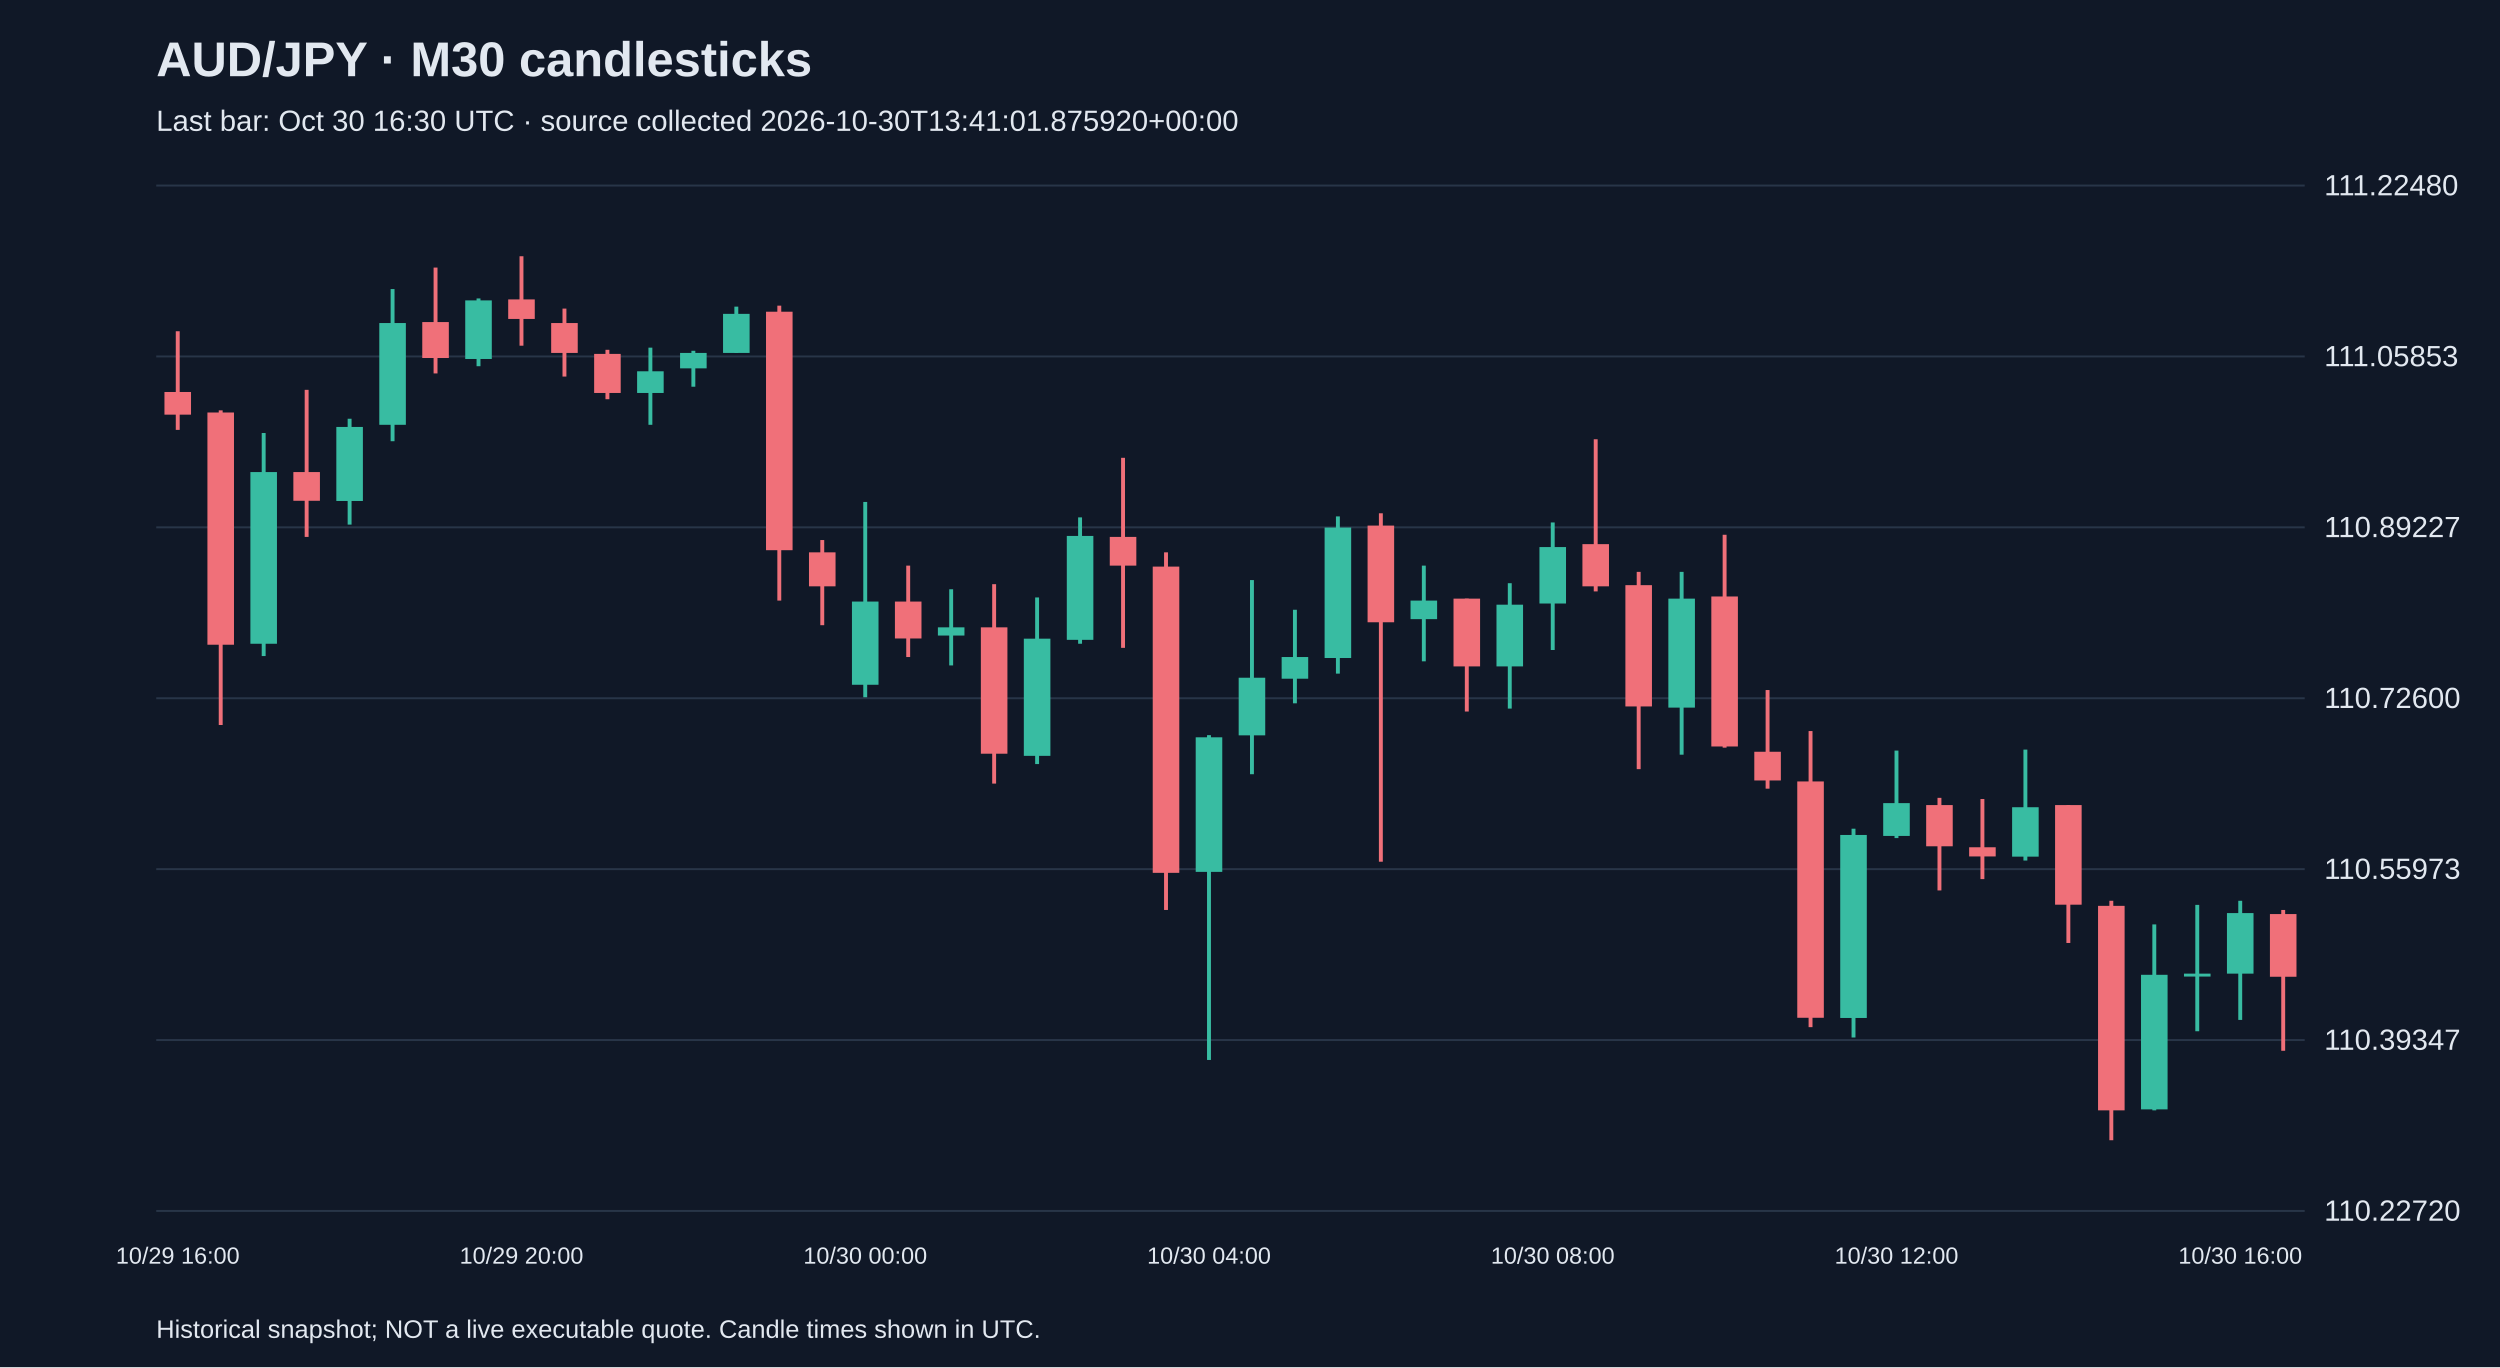
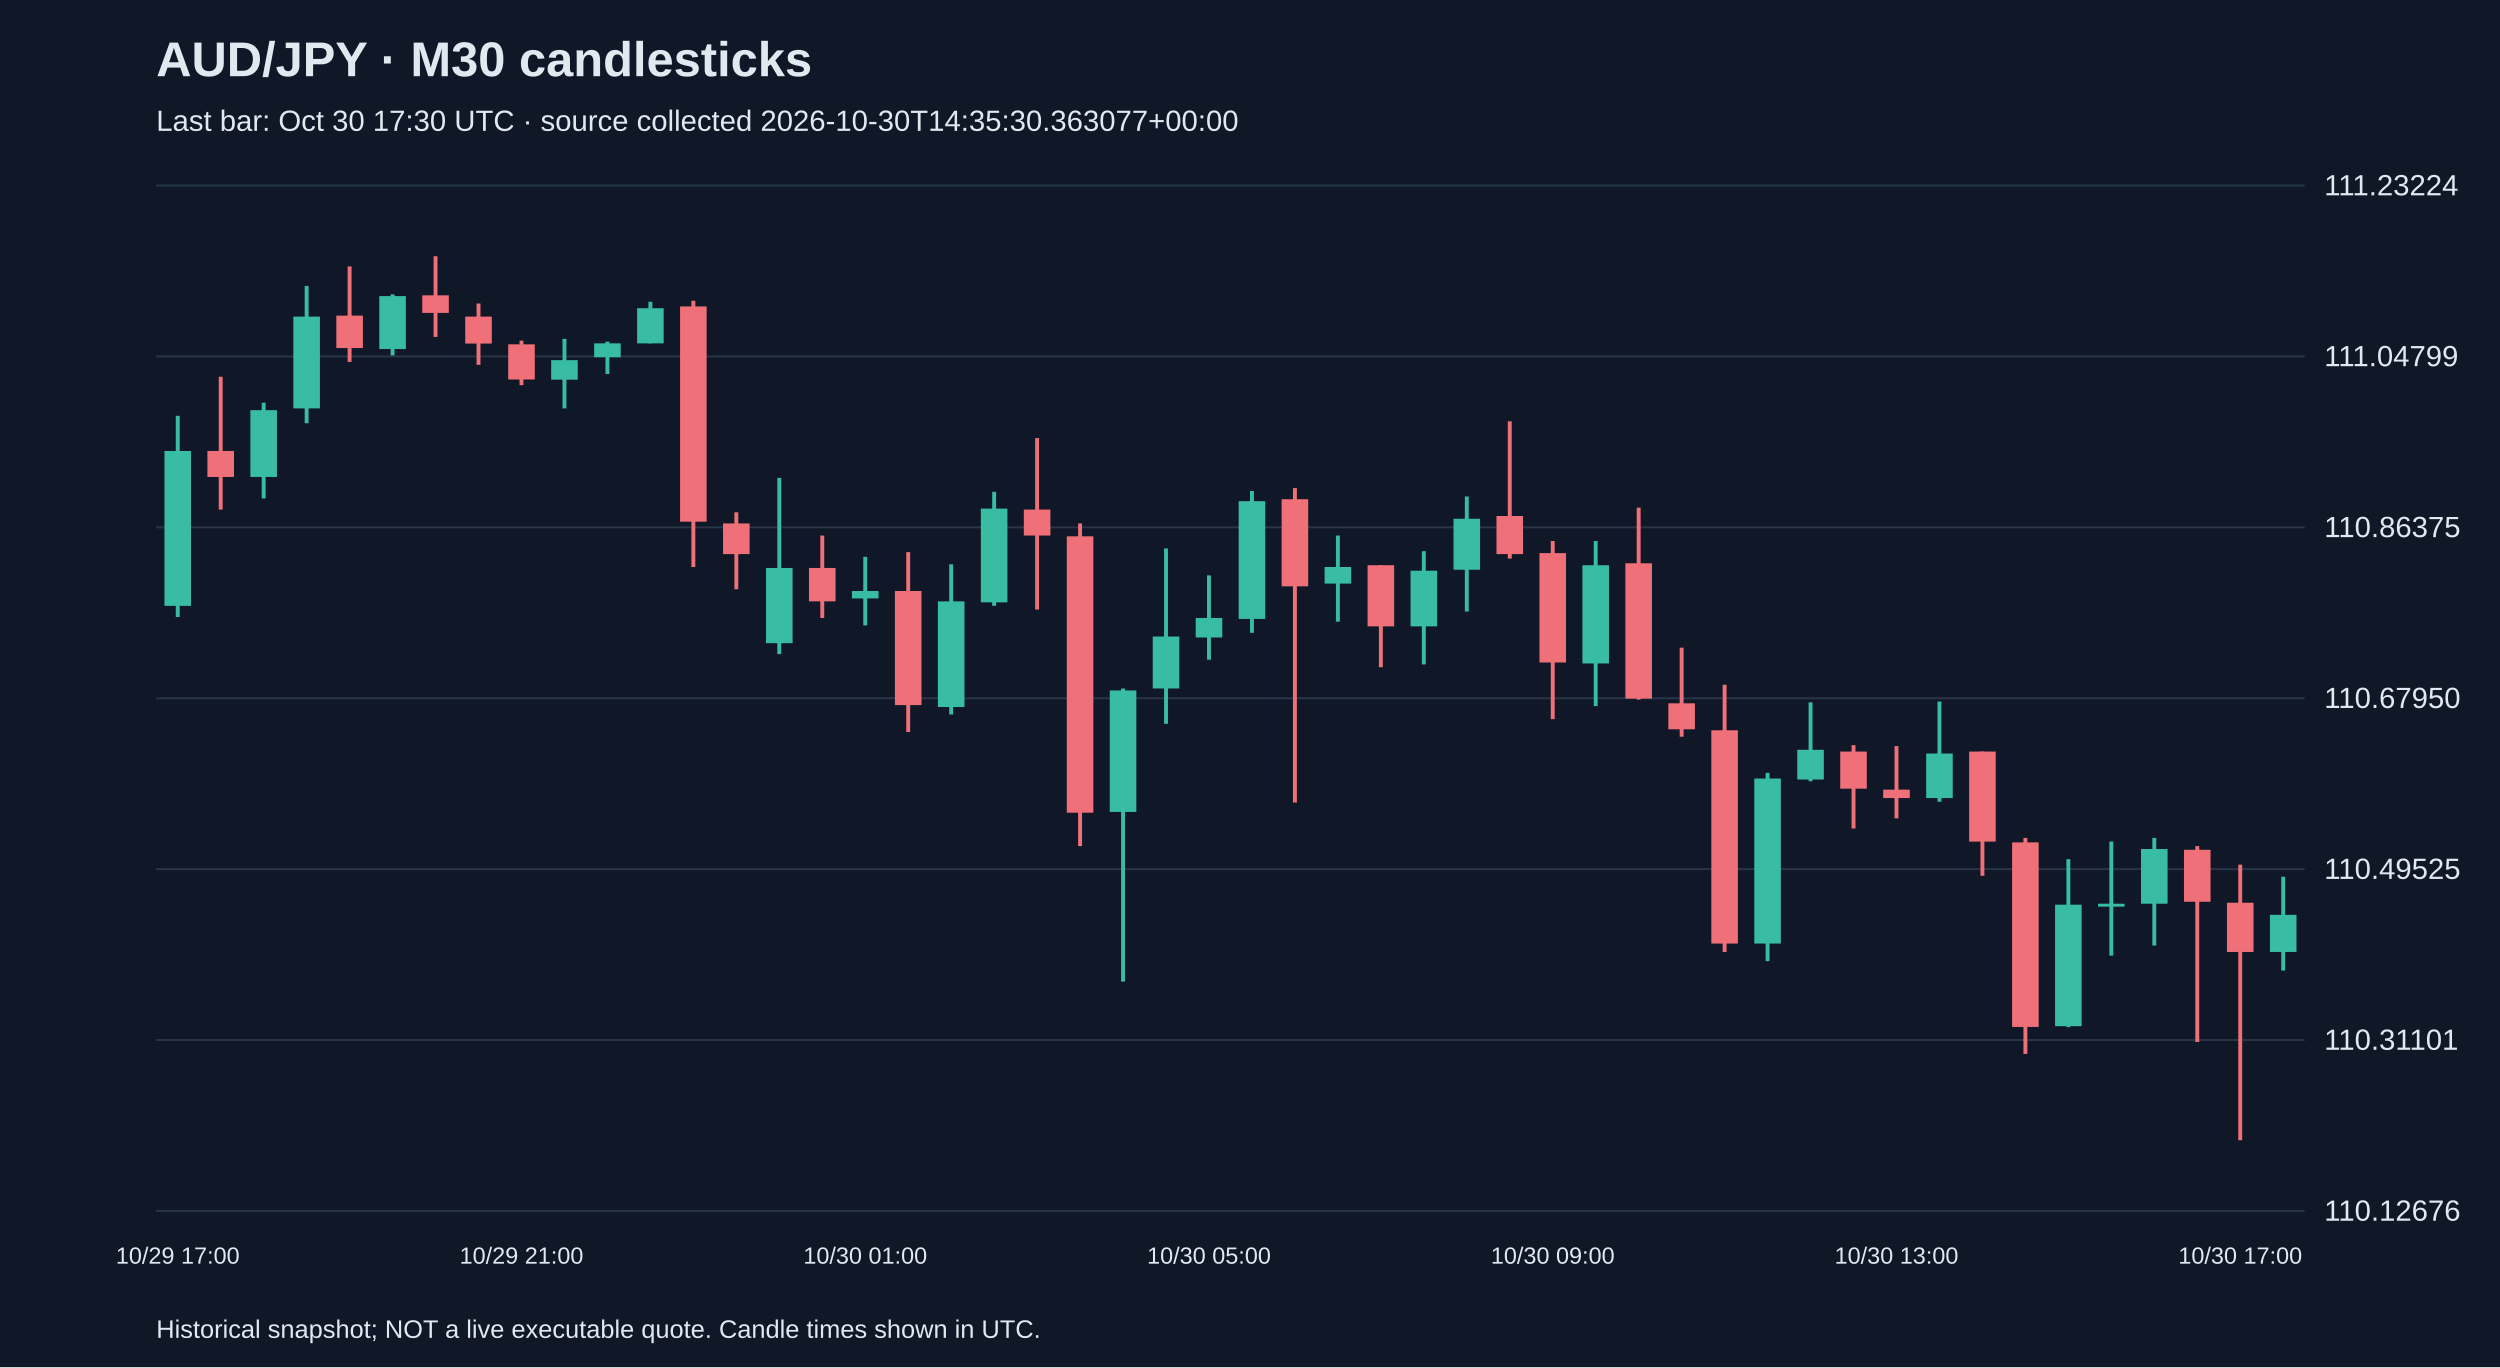
<svg xmlns="http://www.w3.org/2000/svg" viewBox="0 0 1280 700">
  <rect width="100%" height="100%" fill="#101827" />
  <style>text{font-family:Arial,sans-serif;fill:#e2e8f0}</style>
  <text x="80" y="39" font-size="25" font-weight="bold">AUD/JPY · M30 candlesticks</text>
-   <text x="80" y="67" font-size="15" fill="#a6b1c5">Last bar: Oct 30 16:30 UTC · source collected 2026-10-30T13:41:01.875920+00:00</text>
+   <text x="80" y="67" font-size="15" fill="#a6b1c5">Last bar: Oct 30 17:30 UTC · source collected 2026-10-30T14:35:30.363077+00:00</text>
  <line x1="80" y1="620.0" x2="1180" y2="620.0" stroke="#283548" />
-   <text x="1190" y="625.0" font-size="15">110.22720</text>
+   <text x="1190" y="625.0" font-size="15">110.12676</text>
  <line x1="80" y1="532.5" x2="1180" y2="532.5" stroke="#283548" />
-   <text x="1190" y="537.5" font-size="15">110.39347</text>
+   <text x="1190" y="537.5" font-size="15">110.31101</text>
  <line x1="80" y1="445.0" x2="1180" y2="445.0" stroke="#283548" />
-   <text x="1190" y="450.0" font-size="15">110.55973</text>
+   <text x="1190" y="450.0" font-size="15">110.49525</text>
  <line x1="80" y1="357.5" x2="1180" y2="357.5" stroke="#283548" />
-   <text x="1190" y="362.5" font-size="15">110.72600</text>
+   <text x="1190" y="362.5" font-size="15">110.67950</text>
  <line x1="80" y1="270.0" x2="1180" y2="270.0" stroke="#283548" />
-   <text x="1190" y="275.0" font-size="15">110.89227</text>
+   <text x="1190" y="275.0" font-size="15">110.86375</text>
  <line x1="80" y1="182.5" x2="1180" y2="182.5" stroke="#283548" />
-   <text x="1190" y="187.5" font-size="15">111.05853</text>
+   <text x="1190" y="187.5" font-size="15">111.04799</text>
  <line x1="80" y1="95.0" x2="1180" y2="95.0" stroke="#283548" />
-   <text x="1190" y="100.0" font-size="15">111.22480</text>
-   <line x1="91.0" y1="169.6" x2="91.0" y2="220.1" stroke="#f07079" stroke-width="2" />
-   <rect x="84.2" y="200.7" width="13.6" height="11.6" fill="#f07079" />
-   <text x="91.0" y="647" text-anchor="middle" font-size="12">10/29 16:00</text>
-   <line x1="113.0" y1="210.1" x2="113.0" y2="371.2" stroke="#f07079" stroke-width="2" />
-   <rect x="106.2" y="211.2" width="13.6" height="118.9" fill="#f07079" />
-   <line x1="135.0" y1="221.7" x2="135.0" y2="335.9" stroke="#38bca2" stroke-width="2" />
-   <rect x="128.2" y="241.7" width="13.6" height="87.9" fill="#38bca2" />
-   <line x1="157.0" y1="199.6" x2="157.0" y2="274.9" stroke="#f07079" stroke-width="2" />
-   <rect x="150.2" y="241.7" width="13.6" height="14.7" fill="#f07079" />
-   <line x1="179.0" y1="214.4" x2="179.0" y2="268.6" stroke="#38bca2" stroke-width="2" />
-   <rect x="172.2" y="218.6" width="13.6" height="37.9" fill="#38bca2" />
-   <line x1="201.0" y1="148.0" x2="201.0" y2="225.9" stroke="#38bca2" stroke-width="2" />
-   <rect x="194.2" y="165.4" width="13.6" height="52.1" fill="#38bca2" />
-   <line x1="223.0" y1="137.0" x2="223.0" y2="191.2" stroke="#f07079" stroke-width="2" />
-   <rect x="216.2" y="164.9" width="13.6" height="18.4" fill="#f07079" />
-   <line x1="245.0" y1="152.8" x2="245.0" y2="187.5" stroke="#38bca2" stroke-width="2" />
-   <rect x="238.2" y="153.8" width="13.6" height="30.0" fill="#38bca2" />
-   <line x1="267.0" y1="131.2" x2="267.0" y2="177.0" stroke="#f07079" stroke-width="2" />
-   <rect x="260.2" y="153.3" width="13.6" height="10.0" fill="#f07079" />
-   <text x="267.0" y="647" text-anchor="middle" font-size="12">10/29 20:00</text>
-   <line x1="289.0" y1="158.0" x2="289.0" y2="192.8" stroke="#f07079" stroke-width="2" />
-   <rect x="282.2" y="165.4" width="13.6" height="15.3" fill="#f07079" />
-   <line x1="311.0" y1="179.1" x2="311.0" y2="204.4" stroke="#f07079" stroke-width="2" />
-   <rect x="304.2" y="181.2" width="13.6" height="20.0" fill="#f07079" />
-   <line x1="333.0" y1="178.0" x2="333.0" y2="217.5" stroke="#38bca2" stroke-width="2" />
-   <rect x="326.2" y="190.1" width="13.6" height="11.1" fill="#38bca2" />
-   <line x1="355.0" y1="179.6" x2="355.0" y2="198.0" stroke="#38bca2" stroke-width="2" />
-   <rect x="348.2" y="180.7" width="13.6" height="7.9" fill="#38bca2" />
-   <line x1="377.0" y1="157.0" x2="377.0" y2="180.7" stroke="#38bca2" stroke-width="2" />
-   <rect x="370.2" y="160.7" width="13.6" height="20.0" fill="#38bca2" />
-   <line x1="399.0" y1="156.5" x2="399.0" y2="307.5" stroke="#f07079" stroke-width="2" />
-   <rect x="392.2" y="159.6" width="13.6" height="122.1" fill="#f07079" />
-   <line x1="421.0" y1="276.5" x2="421.0" y2="320.1" stroke="#f07079" stroke-width="2" />
-   <rect x="414.2" y="282.8" width="13.6" height="17.4" fill="#f07079" />
-   <line x1="443.0" y1="257.0" x2="443.0" y2="357.0" stroke="#38bca2" stroke-width="2" />
-   <rect x="436.2" y="308.0" width="13.6" height="42.6" fill="#38bca2" />
-   <text x="443.0" y="647" text-anchor="middle" font-size="12">10/30 00:00</text>
-   <line x1="465.0" y1="289.6" x2="465.0" y2="336.4" stroke="#f07079" stroke-width="2" />
-   <rect x="458.2" y="308.0" width="13.6" height="18.9" fill="#f07079" />
-   <line x1="487.0" y1="301.7" x2="487.0" y2="340.7" stroke="#38bca2" stroke-width="2" />
-   <rect x="480.2" y="321.2" width="13.6" height="4.2" fill="#38bca2" />
-   <line x1="509.0" y1="299.1" x2="509.0" y2="401.2" stroke="#f07079" stroke-width="2" />
-   <rect x="502.2" y="321.2" width="13.6" height="64.7" fill="#f07079" />
-   <line x1="531.0" y1="305.9" x2="531.0" y2="391.2" stroke="#38bca2" stroke-width="2" />
-   <rect x="524.2" y="327.0" width="13.6" height="60.0" fill="#38bca2" />
-   <line x1="553.0" y1="264.9" x2="553.0" y2="329.6" stroke="#38bca2" stroke-width="2" />
-   <rect x="546.2" y="274.4" width="13.6" height="53.2" fill="#38bca2" />
-   <line x1="575.0" y1="234.4" x2="575.0" y2="331.7" stroke="#f07079" stroke-width="2" />
-   <rect x="568.2" y="274.9" width="13.6" height="14.7" fill="#f07079" />
-   <line x1="597.0" y1="282.8" x2="597.0" y2="465.9" stroke="#f07079" stroke-width="2" />
-   <rect x="590.2" y="290.1" width="13.6" height="156.8" fill="#f07079" />
-   <line x1="619.0" y1="376.4" x2="619.0" y2="542.7" stroke="#38bca2" stroke-width="2" />
-   <rect x="612.2" y="377.5" width="13.6" height="68.9" fill="#38bca2" />
-   <text x="619.0" y="647" text-anchor="middle" font-size="12">10/30 04:00</text>
-   <line x1="641.0" y1="297.0" x2="641.0" y2="396.4" stroke="#38bca2" stroke-width="2" />
-   <rect x="634.2" y="347.0" width="13.6" height="29.5" fill="#38bca2" />
-   <line x1="663.0" y1="312.2" x2="663.0" y2="360.1" stroke="#38bca2" stroke-width="2" />
-   <rect x="656.2" y="336.4" width="13.6" height="11.1" fill="#38bca2" />
-   <line x1="685.0" y1="264.4" x2="685.0" y2="344.9" stroke="#38bca2" stroke-width="2" />
-   <rect x="678.2" y="270.1" width="13.6" height="66.8" fill="#38bca2" />
-   <line x1="707.0" y1="262.8" x2="707.0" y2="441.2" stroke="#f07079" stroke-width="2" />
-   <rect x="700.2" y="269.1" width="13.6" height="49.5" fill="#f07079" />
-   <line x1="729.0" y1="289.6" x2="729.0" y2="338.6" stroke="#38bca2" stroke-width="2" />
-   <rect x="722.2" y="307.5" width="13.6" height="9.5" fill="#38bca2" />
-   <line x1="751.0" y1="306.5" x2="751.0" y2="364.3" stroke="#f07079" stroke-width="2" />
-   <rect x="744.2" y="306.5" width="13.6" height="34.7" fill="#f07079" />
-   <line x1="773.0" y1="298.6" x2="773.0" y2="362.8" stroke="#38bca2" stroke-width="2" />
-   <rect x="766.2" y="309.6" width="13.6" height="31.6" fill="#38bca2" />
-   <line x1="795.0" y1="267.5" x2="795.0" y2="332.8" stroke="#38bca2" stroke-width="2" />
-   <rect x="788.2" y="280.1" width="13.6" height="28.9" fill="#38bca2" />
-   <text x="795.0" y="647" text-anchor="middle" font-size="12">10/30 08:00</text>
-   <line x1="817.0" y1="224.9" x2="817.0" y2="302.8" stroke="#f07079" stroke-width="2" />
-   <rect x="810.2" y="278.6" width="13.6" height="21.6" fill="#f07079" />
-   <line x1="839.0" y1="292.8" x2="839.0" y2="393.8" stroke="#f07079" stroke-width="2" />
-   <rect x="832.2" y="299.6" width="13.6" height="62.1" fill="#f07079" />
-   <line x1="861.0" y1="292.8" x2="861.0" y2="386.4" stroke="#38bca2" stroke-width="2" />
-   <rect x="854.2" y="306.5" width="13.6" height="55.8" fill="#38bca2" />
-   <line x1="883.0" y1="273.8" x2="883.0" y2="382.8" stroke="#f07079" stroke-width="2" />
-   <rect x="876.2" y="305.4" width="13.6" height="76.8" fill="#f07079" />
-   <line x1="905.0" y1="353.3" x2="905.0" y2="403.8" stroke="#f07079" stroke-width="2" />
-   <rect x="898.2" y="384.9" width="13.6" height="14.7" fill="#f07079" />
-   <line x1="927.0" y1="374.3" x2="927.0" y2="525.9" stroke="#f07079" stroke-width="2" />
-   <rect x="920.2" y="400.1" width="13.6" height="121.0" fill="#f07079" />
-   <line x1="949.0" y1="424.3" x2="949.0" y2="531.2" stroke="#38bca2" stroke-width="2" />
-   <rect x="942.2" y="427.5" width="13.6" height="93.7" fill="#38bca2" />
-   <line x1="971.0" y1="384.3" x2="971.0" y2="429.1" stroke="#38bca2" stroke-width="2" />
-   <rect x="964.2" y="411.2" width="13.6" height="16.8" fill="#38bca2" />
-   <text x="971.0" y="647" text-anchor="middle" font-size="12">10/30 12:00</text>
-   <line x1="993.0" y1="408.5" x2="993.0" y2="455.9" stroke="#f07079" stroke-width="2" />
-   <rect x="986.2" y="412.2" width="13.6" height="21.1" fill="#f07079" />
-   <line x1="1015.0" y1="409.1" x2="1015.0" y2="450.1" stroke="#f07079" stroke-width="2" />
-   <rect x="1008.2" y="433.8" width="13.6" height="4.7" fill="#f07079" />
-   <line x1="1037.0" y1="383.8" x2="1037.0" y2="440.6" stroke="#38bca2" stroke-width="2" />
-   <rect x="1030.2" y="413.3" width="13.6" height="25.3" fill="#38bca2" />
-   <line x1="1059.0" y1="412.2" x2="1059.0" y2="482.8" stroke="#f07079" stroke-width="2" />
-   <rect x="1052.2" y="412.2" width="13.6" height="51.0" fill="#f07079" />
-   <line x1="1081.0" y1="461.2" x2="1081.0" y2="583.8" stroke="#f07079" stroke-width="2" />
-   <rect x="1074.2" y="463.8" width="13.6" height="104.7" fill="#f07079" />
-   <line x1="1103.0" y1="473.3" x2="1103.0" y2="568.5" stroke="#38bca2" stroke-width="2" />
-   <rect x="1096.2" y="499.1" width="13.6" height="68.9" fill="#38bca2" />
-   <line x1="1125.0" y1="463.3" x2="1125.0" y2="528.0" stroke="#38bca2" stroke-width="2" />
-   <rect x="1118.2" y="498.5" width="13.6" height="1.5" fill="#38bca2" />
-   <line x1="1147.0" y1="461.2" x2="1147.0" y2="522.2" stroke="#38bca2" stroke-width="2" />
-   <rect x="1140.2" y="467.5" width="13.6" height="31.0" fill="#38bca2" />
-   <text x="1147.0" y="647" text-anchor="middle" font-size="12">10/30 16:00</text>
-   <line x1="1169.0" y1="465.9" x2="1169.0" y2="538.0" stroke="#f07079" stroke-width="2" />
-   <rect x="1162.2" y="468.0" width="13.6" height="32.1" fill="#f07079" />
+   <text x="1190" y="100.0" font-size="15">111.23224</text>
+   <line x1="91.0" y1="212.9" x2="91.0" y2="315.9" stroke="#38bca2" stroke-width="2" />
+   <rect x="84.2" y="230.9" width="13.6" height="79.3" fill="#38bca2" />
+   <text x="91.0" y="647" text-anchor="middle" font-size="12">10/29 17:00</text>
+   <line x1="113.0" y1="192.9" x2="113.0" y2="260.9" stroke="#f07079" stroke-width="2" />
+   <rect x="106.2" y="230.9" width="13.6" height="13.3" fill="#f07079" />
+   <line x1="135.0" y1="206.2" x2="135.0" y2="255.2" stroke="#38bca2" stroke-width="2" />
+   <rect x="128.2" y="210.0" width="13.6" height="34.2" fill="#38bca2" />
+   <line x1="157.0" y1="146.4" x2="157.0" y2="216.7" stroke="#38bca2" stroke-width="2" />
+   <rect x="150.2" y="162.1" width="13.6" height="47.0" fill="#38bca2" />
+   <line x1="179.0" y1="136.4" x2="179.0" y2="185.3" stroke="#f07079" stroke-width="2" />
+   <rect x="172.2" y="161.6" width="13.6" height="16.6" fill="#f07079" />
+   <line x1="201.0" y1="150.7" x2="201.0" y2="182.0" stroke="#38bca2" stroke-width="2" />
+   <rect x="194.2" y="151.6" width="13.6" height="27.1" fill="#38bca2" />
+   <line x1="223.0" y1="131.2" x2="223.0" y2="172.5" stroke="#f07079" stroke-width="2" />
+   <rect x="216.2" y="151.2" width="13.6" height="9.0" fill="#f07079" />
+   <line x1="245.0" y1="155.4" x2="245.0" y2="186.8" stroke="#f07079" stroke-width="2" />
+   <rect x="238.2" y="162.1" width="13.6" height="13.8" fill="#f07079" />
+   <line x1="267.0" y1="174.4" x2="267.0" y2="197.2" stroke="#f07079" stroke-width="2" />
+   <rect x="260.2" y="176.3" width="13.6" height="18.0" fill="#f07079" />
+   <text x="267.0" y="647" text-anchor="middle" font-size="12">10/29 21:00</text>
+   <line x1="289.0" y1="173.5" x2="289.0" y2="209.1" stroke="#38bca2" stroke-width="2" />
+   <rect x="282.2" y="184.4" width="13.6" height="10.0" fill="#38bca2" />
+   <line x1="311.0" y1="174.9" x2="311.0" y2="191.5" stroke="#38bca2" stroke-width="2" />
+   <rect x="304.2" y="175.8" width="13.6" height="7.1" fill="#38bca2" />
+   <line x1="333.0" y1="154.5" x2="333.0" y2="175.8" stroke="#38bca2" stroke-width="2" />
+   <rect x="326.2" y="157.8" width="13.6" height="18.0" fill="#38bca2" />
+   <line x1="355.0" y1="154.0" x2="355.0" y2="290.3" stroke="#f07079" stroke-width="2" />
+   <rect x="348.2" y="156.9" width="13.6" height="110.2" fill="#f07079" />
+   <line x1="377.0" y1="262.3" x2="377.0" y2="301.7" stroke="#f07079" stroke-width="2" />
+   <rect x="370.2" y="268.0" width="13.6" height="15.7" fill="#f07079" />
+   <line x1="399.0" y1="244.7" x2="399.0" y2="334.9" stroke="#38bca2" stroke-width="2" />
+   <rect x="392.2" y="290.8" width="13.6" height="38.5" fill="#38bca2" />
+   <line x1="421.0" y1="274.2" x2="421.0" y2="316.4" stroke="#f07079" stroke-width="2" />
+   <rect x="414.2" y="290.8" width="13.6" height="17.1" fill="#f07079" />
+   <line x1="443.0" y1="285.1" x2="443.0" y2="320.2" stroke="#38bca2" stroke-width="2" />
+   <rect x="436.2" y="302.6" width="13.6" height="3.8" fill="#38bca2" />
+   <text x="443.0" y="647" text-anchor="middle" font-size="12">10/30 01:00</text>
+   <line x1="465.0" y1="282.7" x2="465.0" y2="374.8" stroke="#f07079" stroke-width="2" />
+   <rect x="458.2" y="302.6" width="13.6" height="58.4" fill="#f07079" />
+   <line x1="487.0" y1="288.9" x2="487.0" y2="365.8" stroke="#38bca2" stroke-width="2" />
+   <rect x="480.2" y="307.9" width="13.6" height="54.1" fill="#38bca2" />
+   <line x1="509.0" y1="251.8" x2="509.0" y2="310.2" stroke="#38bca2" stroke-width="2" />
+   <rect x="502.2" y="260.4" width="13.6" height="48.0" fill="#38bca2" />
+   <line x1="531.0" y1="224.3" x2="531.0" y2="312.1" stroke="#f07079" stroke-width="2" />
+   <rect x="524.2" y="260.9" width="13.6" height="13.3" fill="#f07079" />
+   <line x1="553.0" y1="268.0" x2="553.0" y2="433.2" stroke="#f07079" stroke-width="2" />
+   <rect x="546.2" y="274.6" width="13.6" height="141.5" fill="#f07079" />
+   <line x1="575.0" y1="352.5" x2="575.0" y2="502.6" stroke="#38bca2" stroke-width="2" />
+   <rect x="568.2" y="353.5" width="13.6" height="62.2" fill="#38bca2" />
+   <line x1="597.0" y1="280.8" x2="597.0" y2="370.6" stroke="#38bca2" stroke-width="2" />
+   <rect x="590.2" y="325.9" width="13.6" height="26.6" fill="#38bca2" />
+   <line x1="619.0" y1="294.6" x2="619.0" y2="337.8" stroke="#38bca2" stroke-width="2" />
+   <rect x="612.2" y="316.4" width="13.6" height="10.0" fill="#38bca2" />
+   <text x="619.0" y="647" text-anchor="middle" font-size="12">10/30 05:00</text>
+   <line x1="641.0" y1="251.4" x2="641.0" y2="324.0" stroke="#38bca2" stroke-width="2" />
+   <rect x="634.2" y="256.6" width="13.6" height="60.3" fill="#38bca2" />
+   <line x1="663.0" y1="249.9" x2="663.0" y2="410.9" stroke="#f07079" stroke-width="2" />
+   <rect x="656.2" y="255.6" width="13.6" height="44.6" fill="#f07079" />
+   <line x1="685.0" y1="274.2" x2="685.0" y2="318.3" stroke="#38bca2" stroke-width="2" />
+   <rect x="678.2" y="290.3" width="13.6" height="8.5" fill="#38bca2" />
+   <line x1="707.0" y1="289.4" x2="707.0" y2="341.6" stroke="#f07079" stroke-width="2" />
+   <rect x="700.2" y="289.4" width="13.6" height="31.3" fill="#f07079" />
+   <line x1="729.0" y1="282.2" x2="729.0" y2="340.2" stroke="#38bca2" stroke-width="2" />
+   <rect x="722.2" y="292.2" width="13.6" height="28.5" fill="#38bca2" />
+   <line x1="751.0" y1="254.2" x2="751.0" y2="313.1" stroke="#38bca2" stroke-width="2" />
+   <rect x="744.2" y="265.6" width="13.6" height="26.1" fill="#38bca2" />
+   <line x1="773.0" y1="215.7" x2="773.0" y2="286.0" stroke="#f07079" stroke-width="2" />
+   <rect x="766.2" y="264.2" width="13.6" height="19.5" fill="#f07079" />
+   <line x1="795.0" y1="277.0" x2="795.0" y2="368.2" stroke="#f07079" stroke-width="2" />
+   <rect x="788.2" y="283.2" width="13.6" height="56.0" fill="#f07079" />
+   <text x="795.0" y="647" text-anchor="middle" font-size="12">10/30 09:00</text>
+   <line x1="817.0" y1="277.0" x2="817.0" y2="361.5" stroke="#38bca2" stroke-width="2" />
+   <rect x="810.2" y="289.4" width="13.6" height="50.3" fill="#38bca2" />
+   <line x1="839.0" y1="259.9" x2="839.0" y2="358.2" stroke="#f07079" stroke-width="2" />
+   <rect x="832.2" y="288.4" width="13.6" height="69.3" fill="#f07079" />
+   <line x1="861.0" y1="331.6" x2="861.0" y2="377.2" stroke="#f07079" stroke-width="2" />
+   <rect x="854.2" y="360.1" width="13.6" height="13.3" fill="#f07079" />
+   <line x1="883.0" y1="350.6" x2="883.0" y2="487.4" stroke="#f07079" stroke-width="2" />
+   <rect x="876.2" y="373.9" width="13.6" height="109.2" fill="#f07079" />
+   <line x1="905.0" y1="395.7" x2="905.0" y2="492.1" stroke="#38bca2" stroke-width="2" />
+   <rect x="898.2" y="398.6" width="13.6" height="84.5" fill="#38bca2" />
+   <line x1="927.0" y1="359.6" x2="927.0" y2="400.0" stroke="#38bca2" stroke-width="2" />
+   <rect x="920.2" y="383.9" width="13.6" height="15.2" fill="#38bca2" />
+   <line x1="949.0" y1="381.5" x2="949.0" y2="424.2" stroke="#f07079" stroke-width="2" />
+   <rect x="942.2" y="384.8" width="13.6" height="19.0" fill="#f07079" />
+   <line x1="971.0" y1="382.0" x2="971.0" y2="419.0" stroke="#f07079" stroke-width="2" />
+   <rect x="964.2" y="404.3" width="13.6" height="4.3" fill="#f07079" />
+   <text x="971.0" y="647" text-anchor="middle" font-size="12">10/30 13:00</text>
+   <line x1="993.0" y1="359.2" x2="993.0" y2="410.5" stroke="#38bca2" stroke-width="2" />
+   <rect x="986.2" y="385.8" width="13.6" height="22.8" fill="#38bca2" />
+   <line x1="1015.0" y1="384.8" x2="1015.0" y2="448.4" stroke="#f07079" stroke-width="2" />
+   <rect x="1008.2" y="384.8" width="13.6" height="46.1" fill="#f07079" />
+   <line x1="1037.0" y1="429.0" x2="1037.0" y2="539.6" stroke="#f07079" stroke-width="2" />
+   <rect x="1030.2" y="431.3" width="13.6" height="94.5" fill="#f07079" />
+   <line x1="1059.0" y1="439.9" x2="1059.0" y2="525.9" stroke="#38bca2" stroke-width="2" />
+   <rect x="1052.2" y="463.2" width="13.6" height="62.2" fill="#38bca2" />
+   <line x1="1081.0" y1="430.9" x2="1081.0" y2="489.3" stroke="#38bca2" stroke-width="2" />
+   <rect x="1074.2" y="462.7" width="13.6" height="1.5" fill="#38bca2" />
+   <line x1="1103.0" y1="429.0" x2="1103.0" y2="484.1" stroke="#38bca2" stroke-width="2" />
+   <rect x="1096.2" y="434.7" width="13.6" height="28.0" fill="#38bca2" />
+   <line x1="1125.0" y1="433.2" x2="1125.0" y2="533.5" stroke="#f07079" stroke-width="2" />
+   <rect x="1118.2" y="435.1" width="13.6" height="26.6" fill="#f07079" />
+   <line x1="1147.0" y1="442.7" x2="1147.0" y2="583.8" stroke="#f07079" stroke-width="2" />
+   <rect x="1140.2" y="462.2" width="13.6" height="25.2" fill="#f07079" />
+   <text x="1147.0" y="647" text-anchor="middle" font-size="12">10/30 17:00</text>
+   <line x1="1169.0" y1="448.9" x2="1169.0" y2="496.9" stroke="#38bca2" stroke-width="2" />
+   <rect x="1162.2" y="468.4" width="13.6" height="19.0" fill="#38bca2" />
  <text x="80" y="685" font-size="13">Historical snapshot; NOT a live executable quote. Candle times shown in UTC.</text>
</svg>
